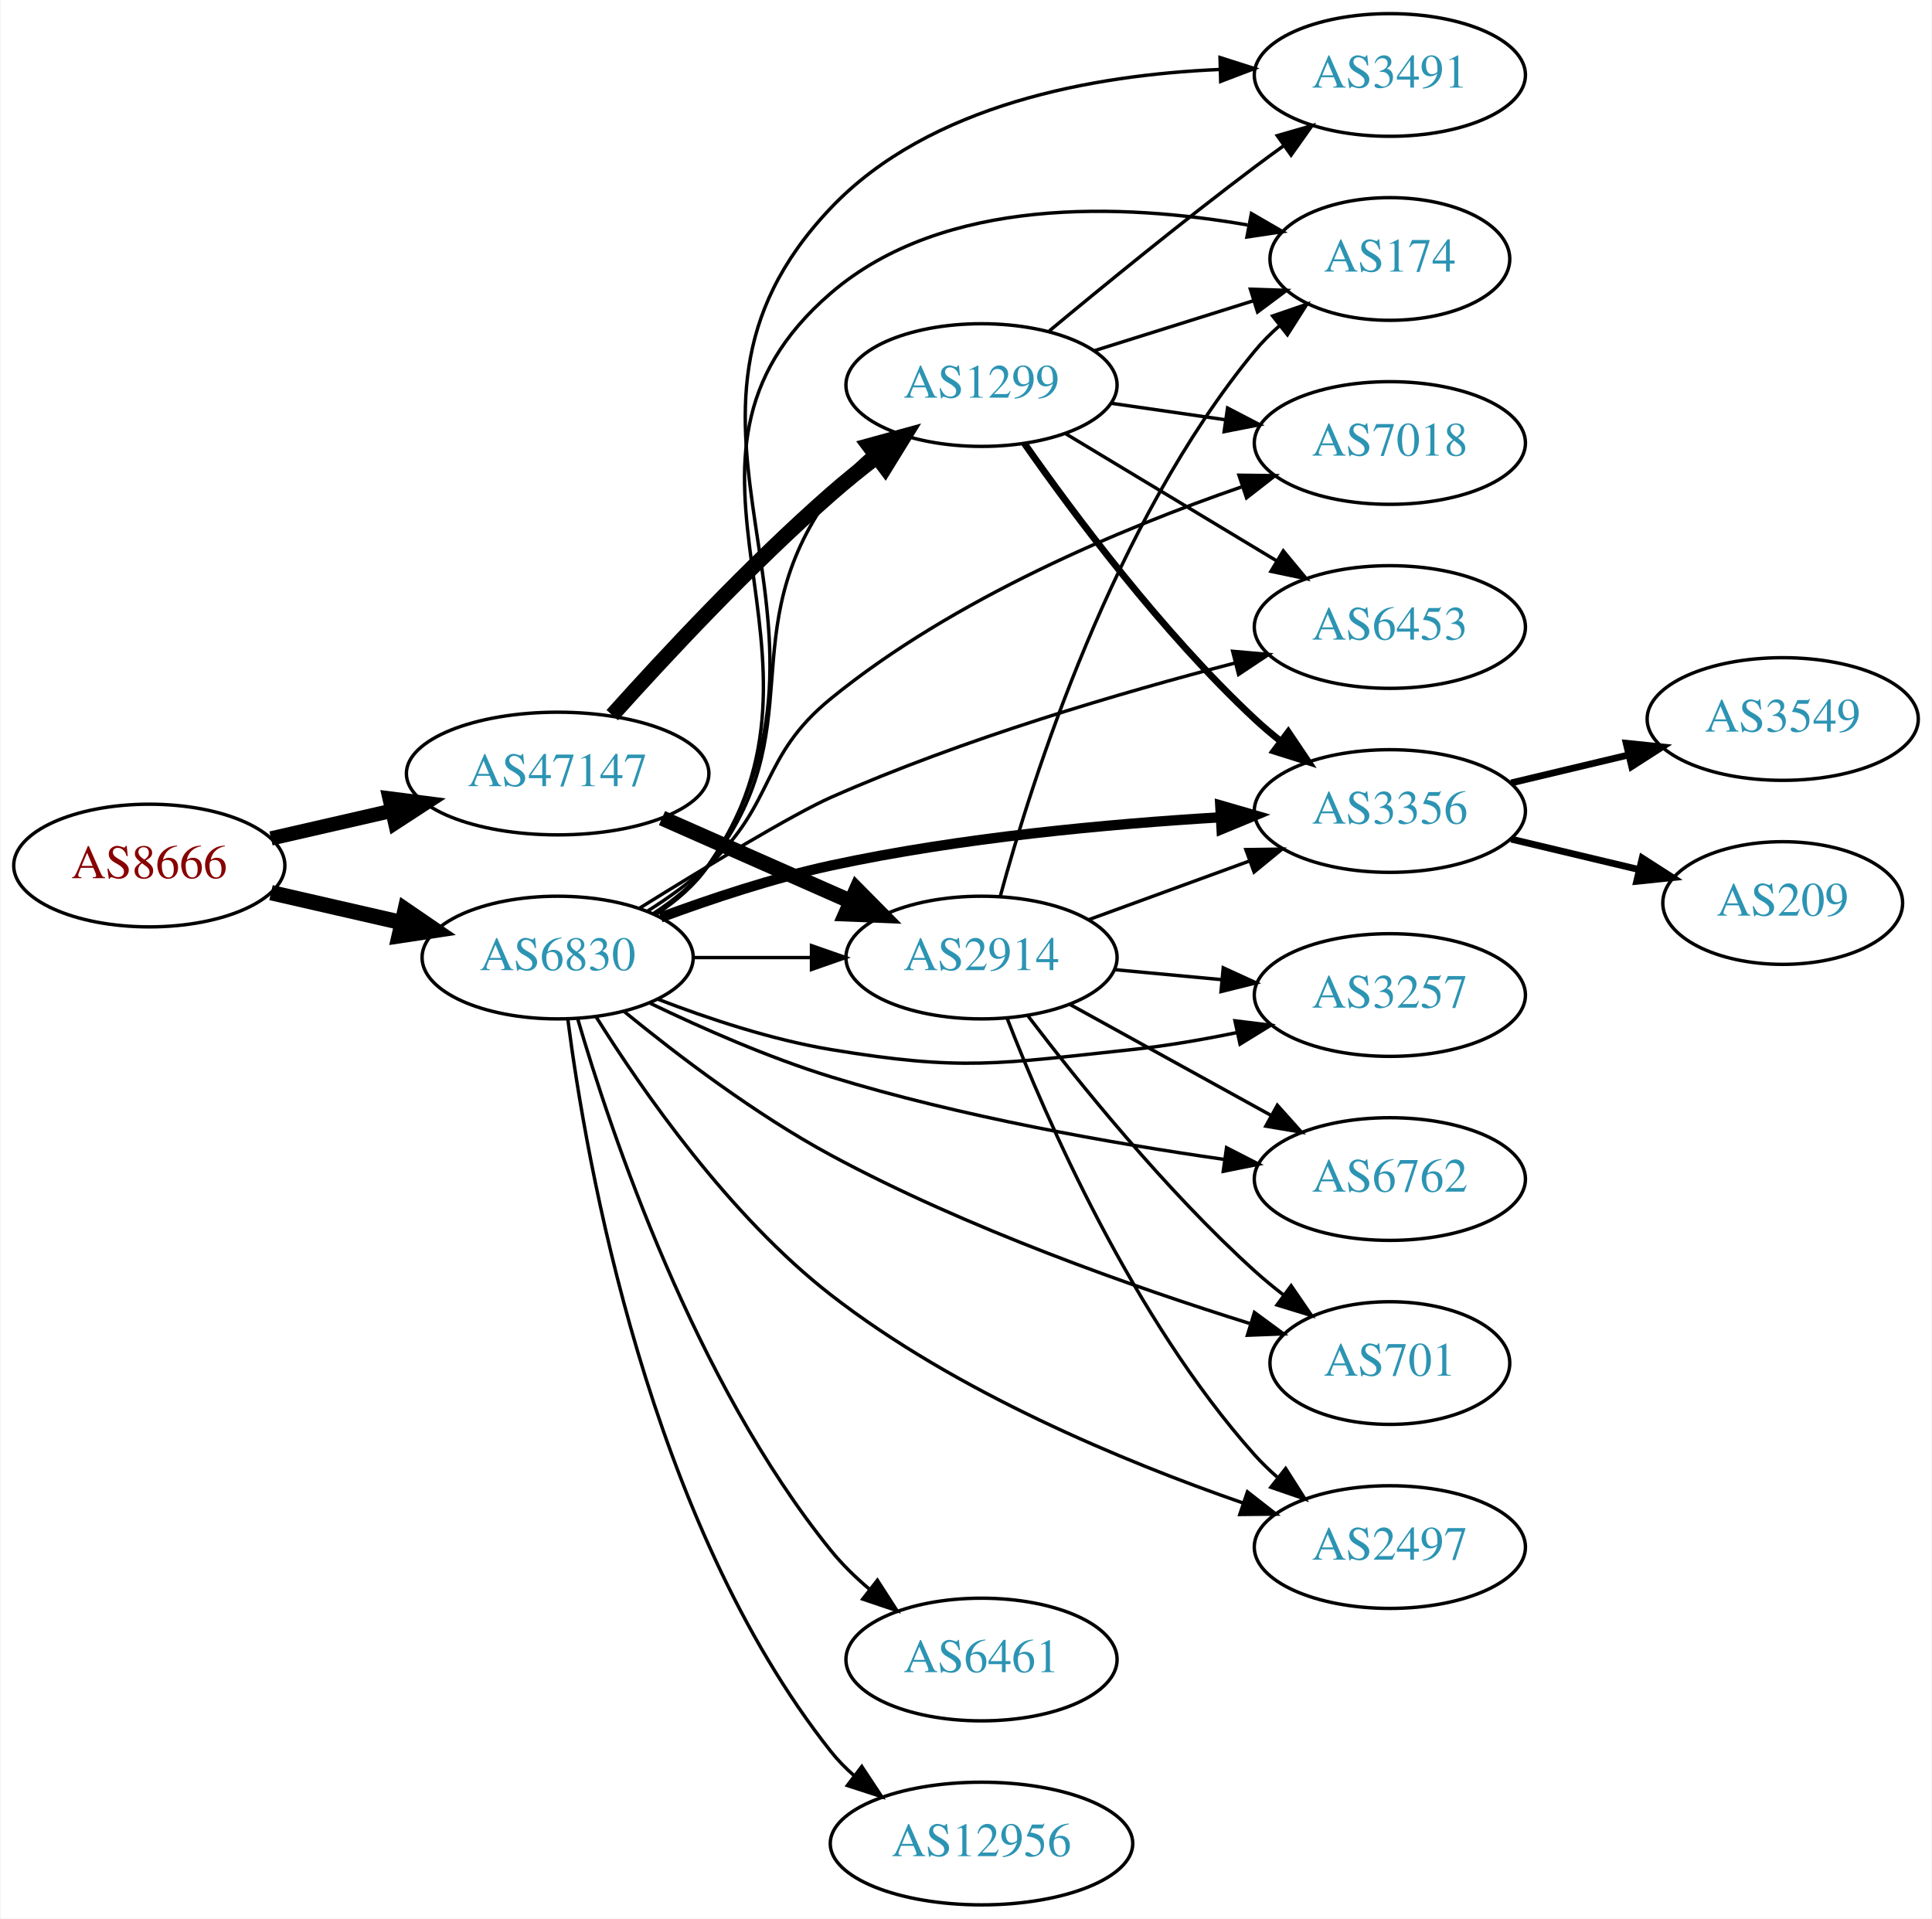
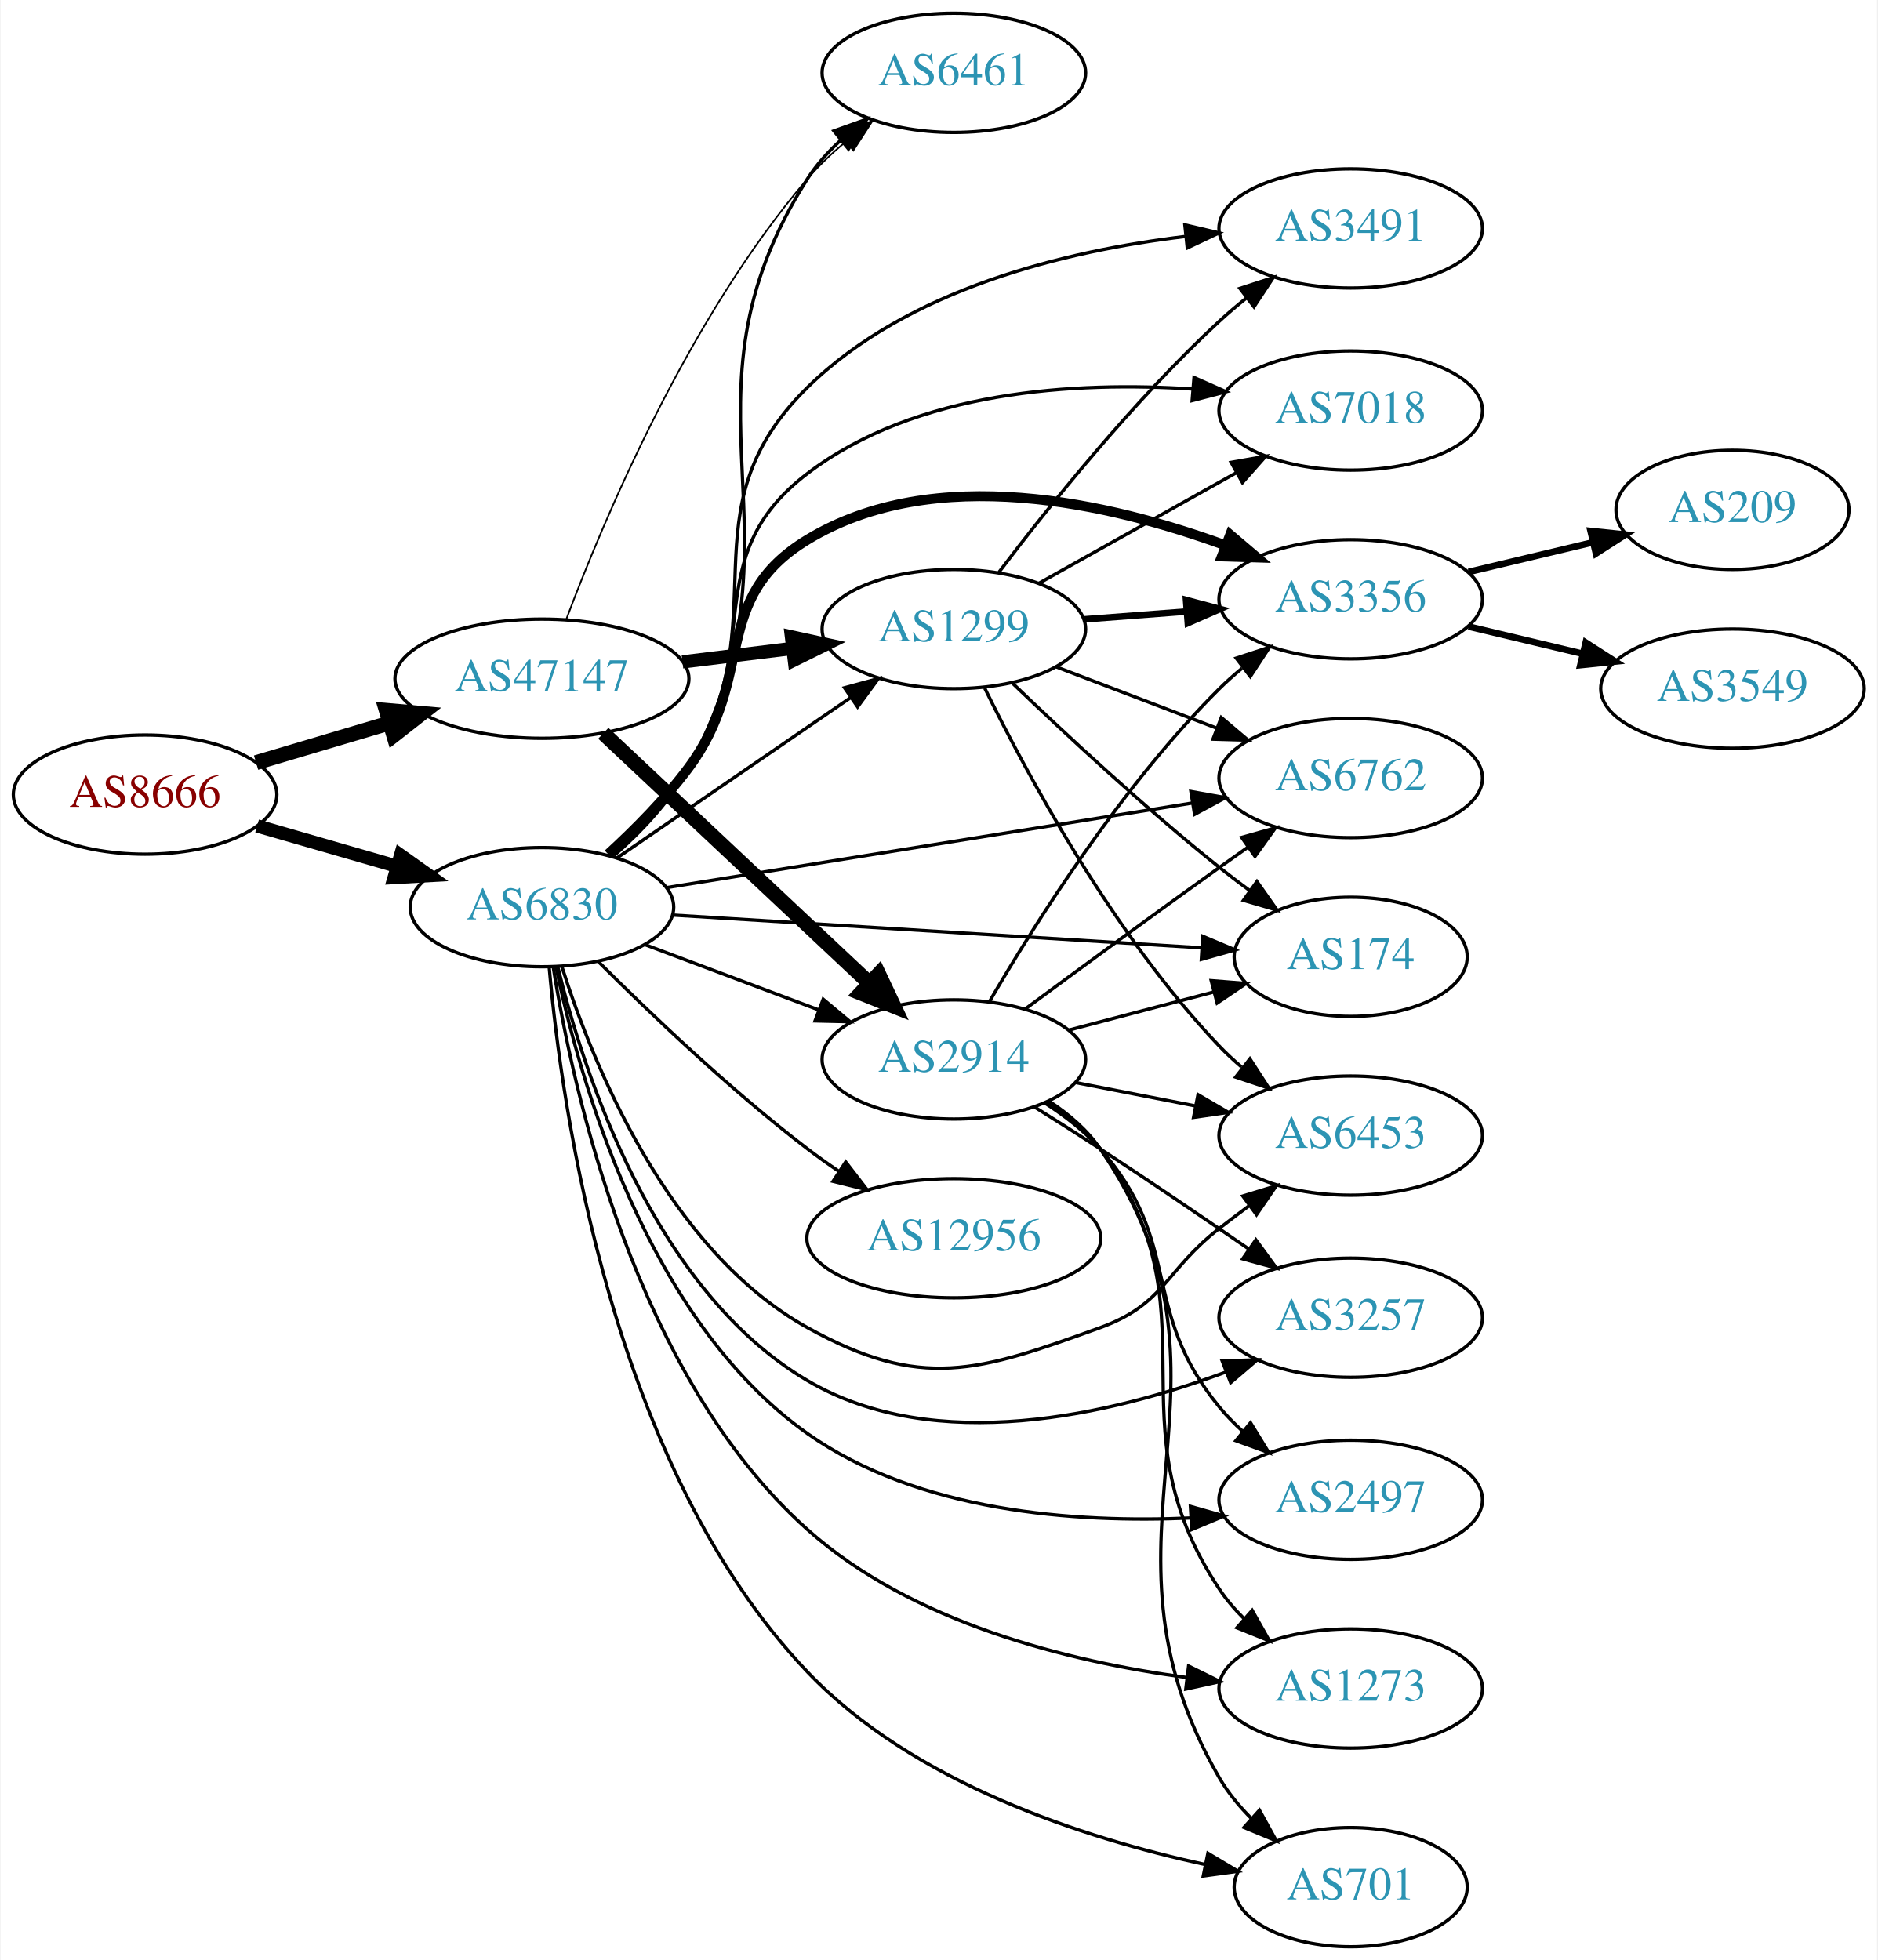
- <svg xmlns="http://www.w3.org/2000/svg" xmlns:xlink="http://www.w3.org/1999/xlink" width="567pt" height="563pt" viewBox="0.00 0.00 566.66 563.00">
-   <g id="graph0" class="graph" transform="scale(1 1) rotate(0) translate(4 559)">
-     <polygon fill="white" stroke="none" points="-4,4 -4,-559 562.663,-559 562.663,4 -4,4" />
+ <svg xmlns="http://www.w3.org/2000/svg" xmlns:xlink="http://www.w3.org/1999/xlink" width="567pt" height="592pt" viewBox="0.00 0.00 566.66 592.00">
+   <g id="graph0" class="graph" transform="scale(1 1) rotate(0) translate(4 588)">
+     <polygon fill="white" stroke="none" points="-4,4 -4,-588 562.663,-588 562.663,4 -4,4" />
    <g id="node1" class="node">
      <g id="a_node1">
        <a xlink:href="/asn/8666" xlink:title="AS8666 ~ FiberLink GmbH [AT]">
-           <ellipse fill="#ffffff" stroke="black" cx="39.647" cy="-305" rx="39.794" ry="18" />
-           <text text-anchor="middle" x="39.647" y="-301.3" font-family="Times,serif" font-size="14.00" fill="#880000">AS8666</text>
+           <ellipse fill="#ffffff" stroke="black" cx="39.647" cy="-348" rx="39.794" ry="18" />
+           <text text-anchor="middle" x="39.647" y="-344.3" font-family="Times,serif" font-size="14.00" fill="#880000">AS8666</text>
        </a>
      </g>
    </g>
    <g id="node2" class="node">
      <g id="a_node2">
        <a xlink:href="/asn/6830" xlink:title="AS6830 ~ LGI-UPC [AT]">
-           <ellipse fill="#ffffff" stroke="black" cx="159.489" cy="-278" rx="39.794" ry="18" />
-           <text text-anchor="middle" x="159.489" y="-274.3" font-family="Times,serif" font-size="14.00" fill="#2c94b3">AS6830</text>
+           <ellipse fill="#ffffff" stroke="black" cx="159.489" cy="-314" rx="39.794" ry="18" />
+           <text text-anchor="middle" x="159.489" y="-310.3" font-family="Times,serif" font-size="14.00" fill="#2c94b3">AS6830</text>
        </a>
      </g>
    </g>
    <g id="edge1" class="edge">
-       <path fill="none" stroke="black" stroke-width="4.5" d="M75.366,-297.045C87.366,-294.296 100.987,-291.175 113.679,-288.267" />
-       <polygon fill="black" stroke="black" stroke-width="4.5" points="114.743,-292.063 123.611,-285.991 112.984,-284.387 114.743,-292.063" />
+       <path fill="none" stroke="black" stroke-width="4" d="M73.472,-338.529C86.515,-334.766 101.696,-330.386 115.59,-326.377" />
+       <polygon fill="black" stroke="black" stroke-width="4" points="116.793,-329.673 125.431,-323.538 114.852,-322.947 116.793,-329.673" />
    </g>
    <g id="node3" class="node">
      <g id="a_node3">
        <a xlink:href="/asn/47147" xlink:title="AS47147 ~ ANEXIA Internetdienstleistungs GmbH [AT]">
-           <ellipse fill="#ffffff" stroke="black" cx="159.489" cy="-332" rx="44.393" ry="18" />
-           <text text-anchor="middle" x="159.489" y="-328.3" font-family="Times,serif" font-size="14.00" fill="#2c94b3">AS47147</text>
+           <ellipse fill="#ffffff" stroke="black" cx="159.489" cy="-383" rx="44.393" ry="18" />
+           <text text-anchor="middle" x="159.489" y="-379.3" font-family="Times,serif" font-size="14.00" fill="#2c94b3">AS47147</text>
        </a>
      </g>
    </g>
    <g id="edge2" class="edge">
-       <path fill="none" stroke="black" stroke-width="4.2" d="M75.366,-312.955C86.504,-315.507 99.039,-318.379 110.932,-321.104" />
-       <polygon fill="black" stroke="black" stroke-width="4.2" points="110.159,-324.697 120.727,-323.348 111.8,-317.532 110.159,-324.697" />
+       <path fill="none" stroke="black" stroke-width="4.5" d="M73.159,-357.657C85.537,-361.333 99.875,-365.591 113.224,-369.556" />
+       <polygon fill="black" stroke="black" stroke-width="4.5" points="112.483,-373.443 123.19,-372.516 114.725,-365.894 112.483,-373.443" />
    </g>
    <g id="node4" class="node">
      <g id="a_node4">
        <a xlink:href="/asn/2914" xlink:title="AS2914 ~ NTT America, Inc. [US]">
-           <ellipse fill="#ffffff" stroke="black" cx="283.881" cy="-278" rx="39.794" ry="18" />
-           <text text-anchor="middle" x="283.881" y="-274.3" font-family="Times,serif" font-size="14.00" fill="#2c94b3">AS2914</text>
+           <ellipse fill="#ffffff" stroke="black" cx="283.881" cy="-268" rx="39.794" ry="18" />
+           <text text-anchor="middle" x="283.881" y="-264.3" font-family="Times,serif" font-size="14.00" fill="#2c94b3">AS2914</text>
        </a>
      </g>
    </g>
    <g id="edge3" class="edge">
-       <path fill="none" stroke="black" d="M199.215,-278C210.153,-278 222.204,-278 233.67,-278" />
-       <polygon fill="black" stroke="black" points="233.987,-281.5 243.987,-278 233.987,-274.5 233.987,-281.5" />
+       <path fill="none" stroke="black" d="M190.743,-302.629C206.484,-296.713 225.931,-289.404 242.896,-283.028" />
+       <polygon fill="black" stroke="black" points="244.421,-286.194 252.551,-279.399 241.959,-279.641 244.421,-286.194" />
    </g>
    <g id="node5" class="node">
      <g id="a_node5">
-         <a xlink:href="/asn/174" xlink:title="AS174 ~ Cogent Communications [US]">
-           <ellipse fill="#ffffff" stroke="black" cx="403.724" cy="-483" rx="35.194" ry="18" />
-           <text text-anchor="middle" x="403.724" y="-479.3" font-family="Times,serif" font-size="14.00" fill="#2c94b3">AS174</text>
+         <a xlink:href="/asn/1299" xlink:title="AS1299 ~ Telia Carrier [EU]">
+           <ellipse fill="#ffffff" stroke="black" cx="283.881" cy="-398" rx="39.794" ry="18" />
+           <text text-anchor="middle" x="283.881" y="-394.3" font-family="Times,serif" font-size="14.00" fill="#2c94b3">AS1299</text>
        </a>
      </g>
    </g>
    <g id="edge4" class="edge">
-       <path fill="none" stroke="black" d="M188.354,-290.817C194.167,-294.64 199.724,-299.352 203.685,-305 247.532,-367.519 181.799,-423.197 239.685,-473 272.947,-501.617 325.56,-499.295 361.982,-492.979" />
-       <polygon fill="black" stroke="black" points="363.093,-496.33 372.26,-491.018 361.781,-489.454 363.093,-496.33" />
+       <path fill="none" stroke="black" d="M182.089,-328.824C201.718,-342.296 230.872,-362.305 252.783,-377.343" />
+       <polygon fill="black" stroke="black" points="250.86,-380.269 261.086,-383.041 254.821,-374.497 250.86,-380.269" />
    </g>
    <g id="node6" class="node">
      <g id="a_node6">
-         <a xlink:href="/asn/3491" xlink:title="AS3491 ~ PCCW Global, Inc. [US]">
-           <ellipse fill="#ffffff" stroke="black" cx="403.724" cy="-537" rx="39.794" ry="18" />
-           <text text-anchor="middle" x="403.724" y="-533.3" font-family="Times,serif" font-size="14.00" fill="#2c94b3">AS3491</text>
+         <a xlink:href="/asn/12956" xlink:title="AS12956 ~ TELXIUS [ES]">
+           <ellipse fill="#ffffff" stroke="black" cx="283.881" cy="-214" rx="44.393" ry="18" />
+           <text text-anchor="middle" x="283.881" y="-210.3" font-family="Times,serif" font-size="14.00" fill="#2c94b3">AS12956</text>
        </a>
      </g>
    </g>
    <g id="edge5" class="edge">
-       <path fill="none" stroke="black" d="M188.463,-290.741C194.272,-294.567 199.8,-299.3 203.685,-305 252.831,-377.101 179.559,-434.765 239.685,-498 268.707,-528.522 317.017,-536.999 353.534,-538.601" />
-       <polygon fill="black" stroke="black" points="353.881,-542.112 363.974,-538.889 354.074,-535.115 353.881,-542.112" />
+       <path fill="none" stroke="black" d="M176.388,-297.681C191.845,-282.228 216.344,-258.806 239.685,-241 242.673,-238.72 245.86,-236.453 249.097,-234.258" />
+       <polygon fill="black" stroke="black" points="251.221,-237.051 257.68,-228.653 247.393,-231.19 251.221,-237.051" />
    </g>
    <g id="node7" class="node">
      <g id="a_node7">
-         <a xlink:href="/asn/6461" xlink:title="AS6461 ~ Zayo Bandwidth [US]">
-           <ellipse fill="#ffffff" stroke="black" cx="283.881" cy="-72" rx="39.794" ry="18" />
-           <text text-anchor="middle" x="283.881" y="-68.3" font-family="Times,serif" font-size="14.00" fill="#2c94b3">AS6461</text>
+         <a xlink:href="/asn/2497" xlink:title="AS2497 ~ Internet Initiative Japan Inc. [JP]">
+           <ellipse fill="#ffffff" stroke="black" cx="403.724" cy="-135" rx="39.794" ry="18" />
+           <text text-anchor="middle" x="403.724" y="-131.3" font-family="Times,serif" font-size="14.00" fill="#2c94b3">AS2497</text>
        </a>
      </g>
    </g>
    <g id="edge6" class="edge">
-       <path fill="none" stroke="black" d="M165.349,-260.102C175.098,-226.647 199.607,-153.544 239.685,-104 242.976,-99.932 246.897,-96.111 251.014,-92.624" />
-       <polygon fill="black" stroke="black" points="253.325,-95.261 259.06,-86.353 249.021,-89.74 253.325,-95.261" />
+       <path fill="none" stroke="black" d="M163.687,-296.094C170.751,-262.282 191.084,-189.358 239.685,-155 273.172,-131.327 320.484,-127.939 355.522,-129.516" />
+       <polygon fill="black" stroke="black" points="355.323,-133.011 365.514,-130.114 355.741,-126.023 355.323,-133.011" />
    </g>
    <g id="node8" class="node">
      <g id="a_node8">
        <a xlink:href="/asn/3356" xlink:title="AS3356 ~ Level 3 Parent, LLC [US]">
-           <ellipse fill="#ffffff" stroke="black" cx="403.724" cy="-321" rx="39.794" ry="18" />
-           <text text-anchor="middle" x="403.724" y="-317.3" font-family="Times,serif" font-size="14.00" fill="#2c94b3">AS3356</text>
+           <ellipse fill="#ffffff" stroke="black" cx="403.724" cy="-407" rx="39.794" ry="18" />
+           <text text-anchor="middle" x="403.724" y="-403.3" font-family="Times,serif" font-size="14.00" fill="#2c94b3">AS3356</text>
        </a>
      </g>
    </g>
    <g id="edge7" class="edge">
-       <path fill="none" stroke="black" stroke-width="3" d="M189.741,-289.779C204.489,-295.251 222.79,-301.342 239.685,-305 277.56,-313.199 321.304,-317.203 353.939,-319.155" />
-       <polygon fill="black" stroke="black" stroke-width="3" points="353.945,-322.66 364.124,-319.719 354.333,-315.671 353.945,-322.66" />
+       <path fill="none" stroke="black" stroke-width="3" d="M179.473,-329.999C187.545,-337.391 196.687,-346.605 203.685,-356 224.346,-383.741 210.106,-407.069 239.685,-425 278.083,-448.276 331.031,-436.051 366.039,-423.227" />
+       <polygon fill="black" stroke="black" stroke-width="3" points="367.333,-426.479 375.41,-419.623 364.82,-419.946 367.333,-426.479" />
    </g>
    <g id="node9" class="node">
      <g id="a_node9">
-         <a xlink:href="/asn/1299" xlink:title="AS1299 ~ Telia Carrier [EU]">
-           <ellipse fill="#ffffff" stroke="black" cx="283.881" cy="-446" rx="39.794" ry="18" />
-           <text text-anchor="middle" x="283.881" y="-442.3" font-family="Times,serif" font-size="14.00" fill="#2c94b3">AS1299</text>
+         <a xlink:href="/asn/1273" xlink:title="AS1273 ~ Vodafone Group PLC [EU]">
+           <ellipse fill="#ffffff" stroke="black" cx="403.724" cy="-78" rx="39.794" ry="18" />
+           <text text-anchor="middle" x="403.724" y="-74.3" font-family="Times,serif" font-size="14.00" fill="#2c94b3">AS1273</text>
        </a>
      </g>
    </g>
    <g id="edge8" class="edge">
-       <path fill="none" stroke="black" d="M187.472,-290.847C193.459,-294.711 199.316,-299.435 203.685,-305 235.19,-345.129 209.789,-372.659 239.685,-414 242.751,-418.24 246.546,-422.157 250.603,-425.69" />
-       <polygon fill="black" stroke="black" points="248.585,-428.556 258.607,-431.994 252.916,-423.057 248.585,-428.556" />
+       <path fill="none" stroke="black" d="M162.879,-296.053C168.805,-258.757 187.657,-172.487 239.685,-126 271.226,-97.818 318.566,-86.147 354.12,-81.332" />
+       <polygon fill="black" stroke="black" points="354.774,-84.779 364.278,-80.098 353.929,-77.83 354.774,-84.779" />
    </g>
    <g id="node10" class="node">
      <g id="a_node10">
-         <a xlink:href="/asn/3257" xlink:title="AS3257 ~ GTT [DE]">
-           <ellipse fill="#ffffff" stroke="black" cx="403.724" cy="-267" rx="39.794" ry="18" />
-           <text text-anchor="middle" x="403.724" y="-263.3" font-family="Times,serif" font-size="14.00" fill="#2c94b3">AS3257</text>
+         <a xlink:href="/asn/6762" xlink:title="AS6762 ~ TELECOM ITALIA SPARKLE S.p.A. [IT]">
+           <ellipse fill="#ffffff" stroke="black" cx="403.724" cy="-353" rx="39.794" ry="18" />
+           <text text-anchor="middle" x="403.724" y="-349.3" font-family="Times,serif" font-size="14.00" fill="#2c94b3">AS6762</text>
        </a>
      </g>
    </g>
    <g id="edge9" class="edge">
-       <path fill="none" stroke="black" d="M188.866,-265.792C203.704,-260.064 222.345,-253.875 239.685,-251 278.442,-244.575 289.011,-246.86 328.077,-251 338.16,-252.068 348.883,-253.927 358.962,-256.008" />
-       <polygon fill="black" stroke="black" points="358.265,-259.438 368.78,-258.143 359.752,-252.598 358.265,-259.438" />
+       <path fill="none" stroke="black" d="M197.016,-319.881C239.408,-326.706 309.415,-337.977 355.802,-345.446" />
+       <polygon fill="black" stroke="black" points="355.47,-348.937 365.899,-347.071 356.583,-342.026 355.47,-348.937" />
    </g>
    <g id="node11" class="node">
      <g id="a_node11">
-         <a xlink:href="/asn/7018" xlink:title="AS7018 ~ AT&amp;T Services, Inc. [US]">
-           <ellipse fill="#ffffff" stroke="black" cx="403.724" cy="-429" rx="39.794" ry="18" />
-           <text text-anchor="middle" x="403.724" y="-425.3" font-family="Times,serif" font-size="14.00" fill="#2c94b3">AS7018</text>
+         <a xlink:href="/asn/174" xlink:title="AS174 ~ Cogent Communications [US]">
+           <ellipse fill="#ffffff" stroke="black" cx="403.724" cy="-299" rx="35.194" ry="18" />
+           <text text-anchor="middle" x="403.724" y="-295.3" font-family="Times,serif" font-size="14.00" fill="#2c94b3">AS174</text>
        </a>
      </g>
    </g>
    <g id="edge10" class="edge">
-       <path fill="none" stroke="black" d="M185.86,-291.629C192.026,-295.525 198.369,-300.068 203.685,-305 223.497,-323.379 218.743,-336.921 239.685,-354 275.725,-383.393 325.166,-404.007 360.127,-416.087" />
-       <polygon fill="black" stroke="black" points="359.437,-419.548 370.031,-419.416 361.667,-412.912 359.437,-419.548" />
+       <path fill="none" stroke="black" d="M198.872,-311.623C242.313,-308.933 312.955,-304.559 358.627,-301.731" />
+       <polygon fill="black" stroke="black" points="359.055,-305.211 368.82,-301.099 358.623,-298.224 359.055,-305.211" />
    </g>
    <g id="node12" class="node">
      <g id="a_node12">
-         <a xlink:href="/asn/6762" xlink:title="AS6762 ~ TELECOM ITALIA SPARKLE S.p.A. [IT]">
-           <ellipse fill="#ffffff" stroke="black" cx="403.724" cy="-213" rx="39.794" ry="18" />
-           <text text-anchor="middle" x="403.724" y="-209.3" font-family="Times,serif" font-size="14.00" fill="#2c94b3">AS6762</text>
+         <a xlink:href="/asn/6453" xlink:title="AS6453 ~ TATA COMMUNICATIONS (AMERICA) INC [US]">
+           <ellipse fill="#ffffff" stroke="black" cx="403.724" cy="-245" rx="39.794" ry="18" />
+           <text text-anchor="middle" x="403.724" y="-241.3" font-family="Times,serif" font-size="14.00" fill="#2c94b3">AS6453</text>
        </a>
      </g>
    </g>
    <g id="edge11" class="edge">
-       <path fill="none" stroke="black" d="M186.654,-264.579C201.808,-257.282 221.442,-248.624 239.685,-243 277.656,-231.294 322.089,-223.489 354.972,-218.782" />
-       <polygon fill="black" stroke="black" points="355.794,-222.201 365.219,-217.361 354.833,-215.267 355.794,-222.201" />
+       <path fill="none" stroke="black" d="M165.536,-295.966C174.767,-266.867 197.425,-210.451 239.685,-187 274.036,-167.938 291.138,-173.626 328.077,-187 347.661,-194.09 347.635,-204.216 364.077,-217 366.996,-219.269 370.072,-221.598 373.161,-223.897" />
+       <polygon fill="black" stroke="black" points="371.138,-226.754 381.27,-229.851 375.28,-221.112 371.138,-226.754" />
    </g>
    <g id="node13" class="node">
      <g id="a_node13">
        <a xlink:href="/asn/701" xlink:title="AS701 ~ UUNET [US]">
-           <ellipse fill="#ffffff" stroke="black" cx="403.724" cy="-159" rx="35.194" ry="18" />
-           <text text-anchor="middle" x="403.724" y="-155.3" font-family="Times,serif" font-size="14.00" fill="#2c94b3">AS701</text>
+           <ellipse fill="#ffffff" stroke="black" cx="403.724" cy="-18" rx="35.194" ry="18" />
+           <text text-anchor="middle" x="403.724" y="-14.3" font-family="Times,serif" font-size="14.00" fill="#2c94b3">AS701</text>
        </a>
      </g>
    </g>
    <g id="edge12" class="edge">
-       <path fill="none" stroke="black" d="M179.032,-262.14C194.489,-249.496 217.491,-231.983 239.685,-220 279.571,-198.465 328.683,-181.226 362.521,-170.64" />
-       <polygon fill="black" stroke="black" points="363.974,-173.855 372.504,-167.571 361.917,-167.164 363.974,-173.855" />
+       <path fill="none" stroke="black" d="M161.691,-295.781C165.464,-252.991 180.633,-145.024 239.685,-83 271.663,-49.413 323.242,-32.788 359.814,-24.828" />
+       <polygon fill="black" stroke="black" points="360.607,-28.238 369.703,-22.805 359.204,-21.38 360.607,-28.238" />
    </g>
    <g id="node14" class="node">
      <g id="a_node14">
-         <a xlink:href="/asn/12956" xlink:title="AS12956 ~ TELXIUS [ES]">
-           <ellipse fill="#ffffff" stroke="black" cx="283.881" cy="-18" rx="44.393" ry="18" />
-           <text text-anchor="middle" x="283.881" y="-14.3" font-family="Times,serif" font-size="14.00" fill="#2c94b3">AS12956</text>
+         <a xlink:href="/asn/6461" xlink:title="AS6461 ~ Zayo Bandwidth [US]">
+           <ellipse fill="#ffffff" stroke="black" cx="283.881" cy="-566" rx="39.794" ry="18" />
+           <text text-anchor="middle" x="283.881" y="-562.3" font-family="Times,serif" font-size="14.00" fill="#2c94b3">AS6461</text>
        </a>
      </g>
    </g>
    <g id="edge13" class="edge">
-       <path fill="none" stroke="black" d="M162.461,-259.992C167.86,-218.086 186.232,-112.484 239.685,-45 241.717,-42.435 244.064,-40.047 246.592,-37.84" />
-       <polygon fill="black" stroke="black" points="248.748,-40.597 254.588,-31.758 244.51,-35.026 248.748,-40.597" />
+       <path fill="none" stroke="black" d="M181.235,-329.545C189.424,-336.725 198.174,-345.9 203.685,-356 242.345,-426.852 196.376,-465.891 239.685,-534 242.361,-538.209 245.802,-542.054 249.572,-545.506" />
+       <polygon fill="black" stroke="black" points="247.657,-548.458 257.633,-552.025 252.059,-543.015 247.657,-548.458" />
    </g>
    <g id="node15" class="node">
      <g id="a_node15">
-         <a xlink:href="/asn/6453" xlink:title="AS6453 ~ TATA COMMUNICATIONS (AMERICA) INC [US]">
-           <ellipse fill="#ffffff" stroke="black" cx="403.724" cy="-375" rx="39.794" ry="18" />
-           <text text-anchor="middle" x="403.724" y="-371.3" font-family="Times,serif" font-size="14.00" fill="#2c94b3">AS6453</text>
+         <a xlink:href="/asn/3257" xlink:title="AS3257 ~ GTT [DE]">
+           <ellipse fill="#ffffff" stroke="black" cx="403.724" cy="-190" rx="39.794" ry="18" />
+           <text text-anchor="middle" x="403.724" y="-186.3" font-family="Times,serif" font-size="14.00" fill="#2c94b3">AS3257</text>
        </a>
      </g>
    </g>
    <g id="edge14" class="edge">
-       <path fill="none" stroke="black" d="M183.579,-292.534C202.737,-304.436 228.573,-320.083 239.685,-325 278.452,-342.154 324.858,-355.761 358.23,-364.422" />
-       <polygon fill="black" stroke="black" points="357.591,-367.871 368.145,-366.95 359.32,-361.088 357.591,-367.871" />
+       <path fill="none" stroke="black" d="M164.242,-296.097C171.996,-264.231 193.108,-198.448 239.685,-171 278.396,-148.188 331.271,-160.684 366.177,-173.649" />
+       <polygon fill="black" stroke="black" points="364.931,-176.92 375.52,-177.289 367.473,-170.397 364.931,-176.92" />
    </g>
    <g id="node16" class="node">
      <g id="a_node16">
-         <a xlink:href="/asn/2497" xlink:title="AS2497 ~ Internet Initiative Japan Inc. [JP]">
-           <ellipse fill="#ffffff" stroke="black" cx="403.724" cy="-105" rx="39.794" ry="18" />
-           <text text-anchor="middle" x="403.724" y="-101.3" font-family="Times,serif" font-size="14.00" fill="#2c94b3">AS2497</text>
+         <a xlink:href="/asn/3491" xlink:title="AS3491 ~ PCCW Global, Inc. [US]">
+           <ellipse fill="#ffffff" stroke="black" cx="403.724" cy="-519" rx="39.794" ry="18" />
+           <text text-anchor="middle" x="403.724" y="-515.3" font-family="Times,serif" font-size="14.00" fill="#2c94b3">AS3491</text>
        </a>
      </g>
    </g>
    <g id="edge15" class="edge">
-       <path fill="none" stroke="black" d="M170.822,-260.526C184.324,-238.944 209.803,-202.243 239.685,-179 276.309,-150.513 325.652,-130.088 360.432,-118.008" />
-       <polygon fill="black" stroke="black" points="361.929,-121.197 370.279,-114.675 359.685,-114.566 361.929,-121.197" />
-     </g>
-     <g id="edge19" class="edge">
-       <path fill="none" stroke="black" stroke-width="4.5" d="M190.117,-318.928C206.711,-311.607 227.571,-302.403 245.304,-294.579" />
-       <polygon fill="black" stroke="black" stroke-width="4.5" points="247.228,-298.034 254.788,-290.395 244.049,-290.829 247.228,-298.034" />
-     </g>
-     <g id="edge18" class="edge">
-       <path fill="none" stroke="black" stroke-width="4.5" d="M175.505,-349.134C190.897,-366.305 215.882,-393.115 239.685,-414 243.894,-417.693 248.503,-421.413 253.093,-424.944" />
-       <polygon fill="black" stroke="black" stroke-width="4.5" points="250.881,-428.206 261.245,-431.05 255.602,-421.903 250.881,-428.206" />
-     </g>
-     <g id="edge27" class="edge">
-       <path fill="none" stroke="black" d="M289.362,-295.886C298.617,-330.045 322.535,-405.645 364.077,-456 366.213,-458.589 368.656,-461.04 371.252,-463.333" />
-       <polygon fill="black" stroke="black" points="369.33,-466.274 379.352,-469.711 373.661,-460.775 369.33,-466.274" />
-     </g>
-     <g id="edge28" class="edge">
-       <path fill="none" stroke="black" d="M315.229,-289.074C329.55,-294.299 346.842,-300.609 362.259,-306.235" />
-       <polygon fill="black" stroke="black" points="361.476,-309.675 372.07,-309.815 363.875,-303.099 361.476,-309.675" />
-     </g>
-     <g id="edge29" class="edge">
-       <path fill="none" stroke="black" d="M322.816,-274.459C332.808,-273.526 343.725,-272.507 354.191,-271.53" />
-       <polygon fill="black" stroke="black" points="354.825,-274.986 364.456,-270.572 354.174,-268.017 354.825,-274.986" />
-     </g>
-     <g id="edge30" class="edge">
-       <path fill="none" stroke="black" d="M309.873,-264.215C327.059,-254.736 350.087,-242.034 368.91,-231.651" />
-       <polygon fill="black" stroke="black" points="370.703,-234.66 377.768,-226.765 367.322,-228.53 370.703,-234.66" />
-     </g>
-     <g id="edge25" class="edge">
-       <path fill="none" stroke="black" d="M297.474,-260.93C312.22,-241.56 337.967,-209.6 364.077,-186 366.707,-183.623 369.554,-181.277 372.468,-179.021" />
-       <polygon fill="black" stroke="black" points="374.751,-181.686 380.737,-172.944 370.606,-176.045 374.751,-181.686" />
-     </g>
-     <g id="edge26" class="edge">
-       <path fill="none" stroke="black" d="M291.393,-260.194C302.732,-230.949 328.349,-172.003 364.077,-132 366.071,-129.768 368.283,-127.623 370.611,-125.585" />
-       <polygon fill="black" stroke="black" points="373.143,-128.046 378.822,-119.102 368.805,-122.552 373.143,-128.046" />
+       <path fill="none" stroke="black" d="M180.29,-329.445C188.513,-336.735 197.548,-346.021 203.685,-356 231.743,-401.619 201.493,-433.454 239.685,-471 269.944,-500.747 317.654,-512.22 353.662,-516.563" />
+       <polygon fill="black" stroke="black" points="353.642,-520.081 363.955,-517.652 354.378,-513.119 353.642,-520.081" />
    </g>
    <g id="node17" class="node">
      <g id="a_node17">
-         <a xlink:href="/asn/3549" xlink:title="AS3549 ~ Level 3 Parent, LLC [US]">
-           <ellipse fill="#ffffff" stroke="black" cx="519.017" cy="-348" rx="39.794" ry="18" />
-           <text text-anchor="middle" x="519.017" y="-344.3" font-family="Times,serif" font-size="14.00" fill="#2c94b3">AS3549</text>
+         <a xlink:href="/asn/7018" xlink:title="AS7018 ~ AT&amp;T Services, Inc. [US]">
+           <ellipse fill="#ffffff" stroke="black" cx="403.724" cy="-464" rx="39.794" ry="18" />
+           <text text-anchor="middle" x="403.724" y="-460.3" font-family="Times,serif" font-size="14.00" fill="#2c94b3">AS7018</text>
        </a>
      </g>
    </g>
    <g id="edge16" class="edge">
-       <path fill="none" stroke="black" stroke-width="2" d="M439.331,-329.248C450.202,-331.838 462.357,-334.735 473.799,-337.462" />
-       <polygon fill="black" stroke="black" stroke-width="2" points="473.082,-340.889 483.621,-339.803 474.705,-334.08 473.082,-340.889" />
+       <path fill="none" stroke="black" d="M179.911,-329.689C188.064,-337.024 197.149,-346.278 203.685,-356 227.492,-391.41 205.749,-419.136 239.685,-445 272.588,-470.076 320.602,-472.822 356.009,-470.5" />
+       <polygon fill="black" stroke="black" points="356.415,-473.979 366.099,-469.681 355.849,-467.001 356.415,-473.979" />
+     </g>
+     <g id="edge20" class="edge">
+       <path fill="none" stroke="black" stroke-width="4.5" d="M178.025,-366.523C199.047,-346.771 234.413,-313.541 258.191,-291.199" />
+       <polygon fill="black" stroke="black" stroke-width="4.5" points="261.181,-293.793 265.773,-284.075 255.789,-288.053 261.181,-293.793" />
+     </g>
+     <g id="edge19" class="edge">
+       <path fill="none" stroke="black" stroke-width="4" d="M201.925,-388.078C212.541,-389.379 224.046,-390.789 234.959,-392.127" />
+       <polygon fill="black" stroke="black" stroke-width="4" points="234.841,-395.638 245.192,-393.381 235.692,-388.69 234.841,-395.638" />
+     </g>
+     <g id="edge21" class="edge">
+       <path fill="none" stroke="black" stroke-width="0.5" d="M166.801,-400.832C178.019,-430.762 203.681,-491.952 239.685,-534 243.088,-537.974 247.072,-541.743 251.22,-545.205" />
+       <polygon fill="black" stroke="black" stroke-width="0.5" points="249.24,-548.098 259.288,-551.458 253.528,-542.565 249.24,-548.098" />
+     </g>
+     <g id="edge22" class="edge">
+       <path fill="none" stroke="black" d="M311.426,-254.789C317.428,-250.936 323.4,-246.308 328.077,-241 353.319,-212.353 339.83,-192.493 364.077,-163 366.182,-160.44 368.573,-157.996 371.108,-155.695" />
+       <polygon fill="black" stroke="black" points="373.476,-158.281 379.01,-149.246 369.049,-152.858 373.476,-158.281" />
+     </g>
+     <g id="edge25" class="edge">
+       <path fill="none" stroke="black" d="M294.774,-285.717C308.368,-309.067 334.525,-350.615 364.077,-380 366.199,-382.11 368.504,-384.168 370.895,-386.146" />
+       <polygon fill="black" stroke="black" points="369.152,-389.22 379.22,-392.521 373.408,-383.662 369.152,-389.22" />
+     </g>
+     <g id="edge27" class="edge">
+       <path fill="none" stroke="black" d="M312.082,-255.319C318.063,-251.45 323.862,-246.682 328.077,-241 364.562,-191.817 330.133,-158.97 364.077,-108 366.178,-104.845 368.721,-101.879 371.488,-99.131" />
+       <polygon fill="black" stroke="black" points="373.97,-101.61 379.185,-92.388 369.357,-96.344 373.97,-101.61" />
+     </g>
+     <g id="edge29" class="edge">
+       <path fill="none" stroke="black" d="M305.301,-283.148C321.241,-294.925 343.979,-311.623 364.077,-326 366.892,-328.013 369.831,-330.098 372.777,-332.176" />
+       <polygon fill="black" stroke="black" points="370.802,-335.066 380.998,-337.948 374.824,-329.337 370.802,-335.066" />
+     </g>
+     <g id="edge24" class="edge">
+       <path fill="none" stroke="black" d="M318.65,-276.883C332.223,-280.454 347.988,-284.601 362.174,-288.333" />
+       <polygon fill="black" stroke="black" points="361.609,-291.803 372.17,-290.963 363.39,-285.034 361.609,-291.803" />
+     </g>
+     <g id="edge28" class="edge">
+       <path fill="none" stroke="black" d="M320.558,-261.037C331.989,-258.806 344.811,-256.303 356.865,-253.951" />
+       <polygon fill="black" stroke="black" points="357.618,-257.37 366.762,-252.019 356.277,-250.499 357.618,-257.37" />
+     </g>
+     <g id="edge26" class="edge">
+       <path fill="none" stroke="black" d="M312.844,-255.251C318.653,-251.425 324.184,-246.694 328.077,-241 376.586,-170.051 320.951,-125.344 364.077,-51 366.667,-46.535 370.091,-42.388 373.833,-38.646" />
+       <polygon fill="black" stroke="black" points="376.171,-41.251 381.286,-31.973 371.501,-36.037 376.171,-41.251" />
+     </g>
+     <g id="edge23" class="edge">
+       <path fill="none" stroke="black" d="M308.306,-253.6C314.748,-249.574 321.711,-245.162 328.077,-241 342.949,-231.278 359.264,-220.181 372.839,-210.827" />
+       <polygon fill="black" stroke="black" points="375.085,-213.529 381.321,-204.963 371.105,-207.771 375.085,-213.529" />
+     </g>
+     <g id="edge34" class="edge">
+       <path fill="none" stroke="black" stroke-width="2" d="M323.141,-400.922C333.021,-401.677 343.787,-402.499 354.117,-403.288" />
+       <polygon fill="black" stroke="black" stroke-width="2" points="354.015,-406.79 364.252,-404.062 354.548,-399.81 354.015,-406.79" />
+     </g>
+     <g id="edge30" class="edge">
+       <path fill="none" stroke="black" d="M314.923,-386.528C329.605,-380.921 347.466,-374.101 363.236,-368.079" />
+       <polygon fill="black" stroke="black" points="364.644,-371.288 372.737,-364.451 362.146,-364.749 364.644,-371.288" />
+     </g>
+     <g id="edge35" class="edge">
+       <path fill="none" stroke="black" d="M301.626,-381.614C317.285,-366.576 341.57,-343.972 364.077,-326 366.999,-323.667 370.109,-321.306 373.247,-319.003" />
+       <polygon fill="black" stroke="black" points="375.409,-321.759 381.508,-313.096 371.338,-316.065 375.409,-321.759" />
+     </g>
+     <g id="edge33" class="edge">
+       <path fill="none" stroke="black" d="M293.196,-380.183C305.879,-354.288 332.002,-305.676 364.077,-272 366.141,-269.833 368.404,-267.734 370.766,-265.729" />
+       <polygon fill="black" stroke="black" points="373.289,-268.201 379.04,-259.303 368.995,-262.673 373.289,-268.201" />
+     </g>
+     <g id="edge31" class="edge">
+       <path fill="none" stroke="black" d="M297.512,-415.188C312.294,-434.707 338.072,-466.958 364.077,-491 366.65,-493.378 369.426,-495.734 372.27,-498.011" />
+       <polygon fill="black" stroke="black" points="370.272,-500.89 380.346,-504.17 374.517,-495.323 370.272,-500.89" />
+     </g>
+     <g id="edge32" class="edge">
+       <path fill="none" stroke="black" d="M309.585,-411.836C326.869,-421.516 350.164,-434.563 369.133,-445.187" />
+       <polygon fill="black" stroke="black" points="367.618,-448.35 378.053,-450.182 371.038,-442.242 367.618,-448.35" />
    </g>
    <g id="node18" class="node">
      <g id="a_node18">
        <a xlink:href="/asn/209" xlink:title="AS209 ~ CenturyLink Communications, LLC [US]">
-           <ellipse fill="#ffffff" stroke="black" cx="519.017" cy="-294" rx="35.194" ry="18" />
-           <text text-anchor="middle" x="519.017" y="-290.3" font-family="Times,serif" font-size="14.00" fill="#2c94b3">AS209</text>
+           <ellipse fill="#ffffff" stroke="black" cx="519.017" cy="-434" rx="35.194" ry="18" />
+           <text text-anchor="middle" x="519.017" y="-430.3" font-family="Times,serif" font-size="14.00" fill="#2c94b3">AS209</text>
        </a>
      </g>
    </g>
    <g id="edge17" class="edge">
-       <path fill="none" stroke="black" stroke-width="2" d="M439.331,-312.752C451.125,-309.942 464.43,-306.771 476.698,-303.847" />
-       <polygon fill="black" stroke="black" stroke-width="2" points="477.787,-307.186 486.703,-301.463 476.164,-300.376 477.787,-307.186" />
-     </g>
-     <g id="edge23" class="edge">
-       <path fill="none" stroke="black" d="M317.082,-456.11C331.505,-460.639 348.637,-466.018 363.775,-470.771" />
-       <polygon fill="black" stroke="black" points="362.797,-474.132 373.386,-473.789 364.894,-467.454 362.797,-474.132" />
-     </g>
-     <g id="edge21" class="edge">
-       <path fill="none" stroke="black" d="M303.789,-461.899C319.65,-475.086 343.025,-494.17 364.077,-510 366.843,-512.08 369.75,-514.209 372.675,-516.315" />
-       <polygon fill="black" stroke="black" points="370.686,-519.195 380.867,-522.126 374.736,-513.486 370.686,-519.195" />
-     </g>
-     <g id="edge20" class="edge">
-       <path fill="none" stroke="black" stroke-width="2" d="M296.481,-428.838C310.88,-408.255 336.879,-373.361 364.077,-348 366.472,-345.767 369.061,-343.573 371.727,-341.46" />
-       <polygon fill="black" stroke="black" stroke-width="2" points="373.914,-344.195 379.831,-335.406 369.725,-338.587 373.914,-344.195" />
-     </g>
-     <g id="edge22" class="edge">
-       <path fill="none" stroke="black" d="M321.844,-440.668C332.49,-439.132 344.252,-437.435 355.432,-435.822" />
-       <polygon fill="black" stroke="black" points="356.089,-439.264 365.487,-434.372 355.09,-432.336 356.089,-439.264" />
-     </g>
-     <g id="edge24" class="edge">
-       <path fill="none" stroke="black" d="M308.445,-431.803C326.269,-421.064 350.941,-406.199 370.576,-394.369" />
-       <polygon fill="black" stroke="black" points="372.441,-397.331 379.201,-389.173 368.829,-391.335 372.441,-397.331" />
+       <path fill="none" stroke="black" stroke-width="2" d="M439.331,-415.248C451.125,-418.058 464.43,-421.229 476.698,-424.153" />
+       <polygon fill="black" stroke="black" stroke-width="2" points="476.164,-427.624 486.703,-426.537 477.787,-420.814 476.164,-427.624" />
+     </g>
+     <g id="node19" class="node">
+       <g id="a_node19">
+         <a xlink:href="/asn/3549" xlink:title="AS3549 ~ Level 3 Parent, LLC [US]">
+           <ellipse fill="#ffffff" stroke="black" cx="519.017" cy="-380" rx="39.794" ry="18" />
+           <text text-anchor="middle" x="519.017" y="-376.3" font-family="Times,serif" font-size="14.00" fill="#2c94b3">AS3549</text>
+         </a>
+       </g>
+     </g>
+     <g id="edge18" class="edge">
+       <path fill="none" stroke="black" stroke-width="2" d="M439.331,-398.752C450.202,-396.162 462.357,-393.265 473.799,-390.538" />
+       <polygon fill="black" stroke="black" stroke-width="2" points="474.705,-393.92 483.621,-388.197 473.082,-387.111 474.705,-393.92" />
    </g>
  </g>
</svg>
